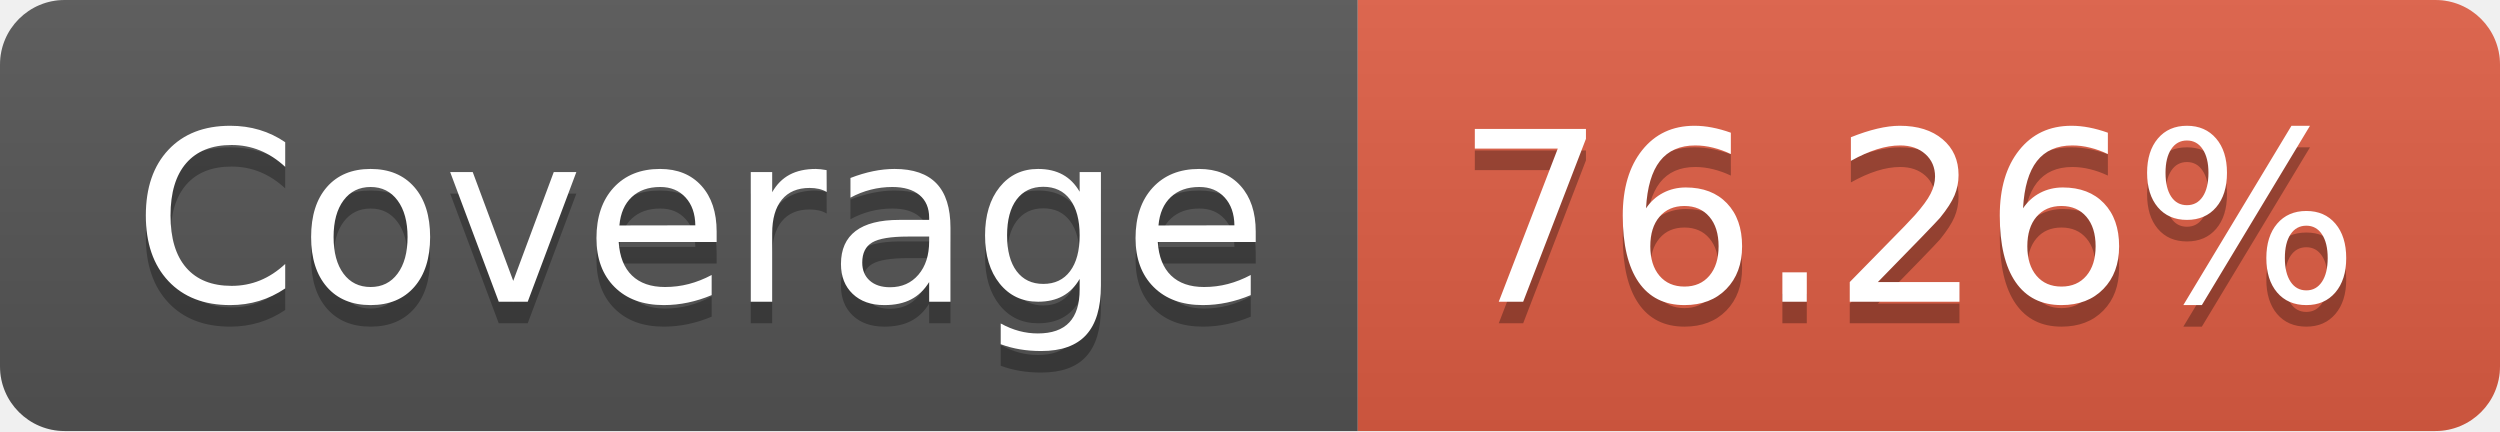
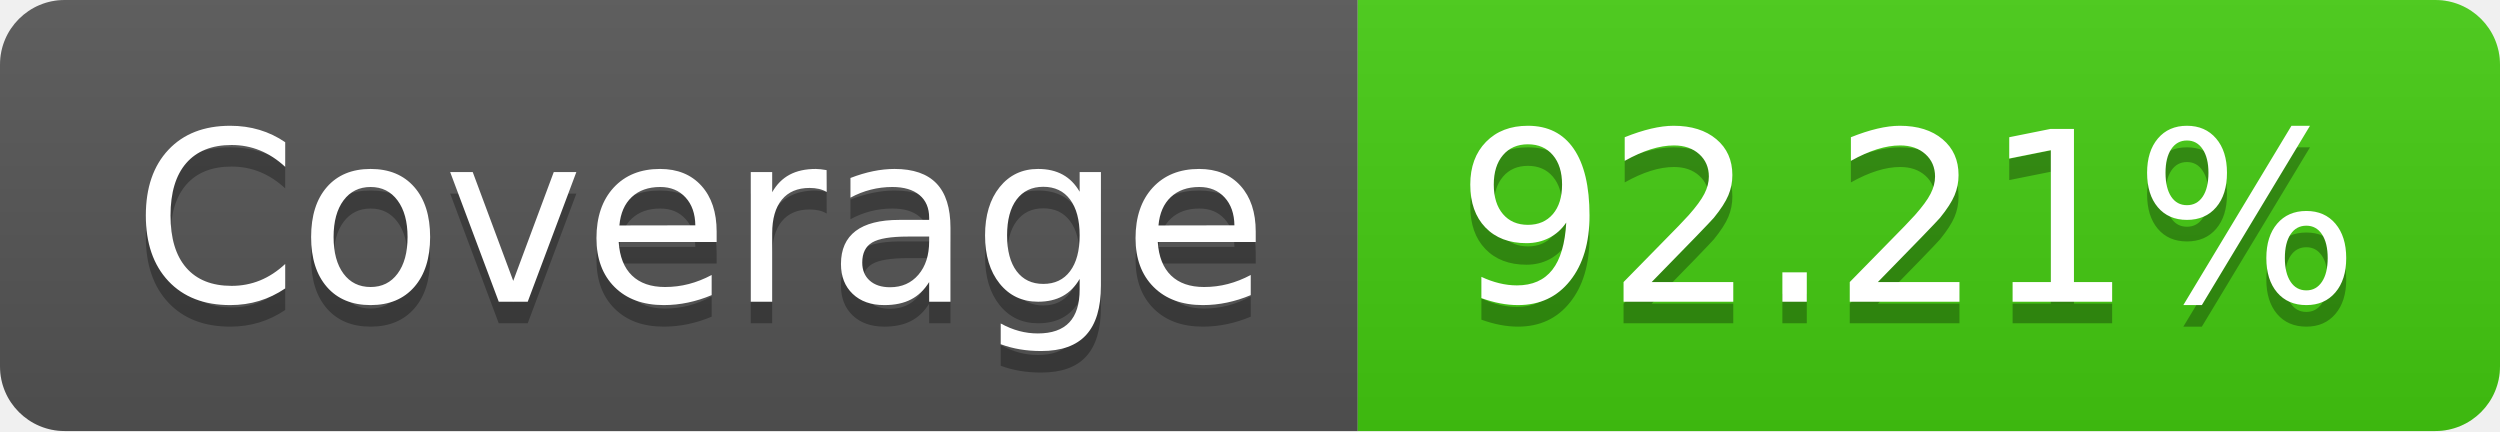
- <svg xmlns="http://www.w3.org/2000/svg" width="116" height="20" role="img" aria-label="Coverage: 76.26%">
+ <svg xmlns="http://www.w3.org/2000/svg" width="116" height="20" role="img" aria-label="Coverage: 92.21%">
  <linearGradient id="s" x2="0" y2="100%">
    <stop offset="0" stop-color="#bbb" stop-opacity=".1" />
    <stop offset="1" stop-opacity=".1" />
  </linearGradient>
  <clipPath id="r">
    <rect width="116" height="20" rx="3" fill="#fff" />
  </clipPath>
  <g clip-path="url(#r)">
    <rect width="63" height="20" fill="#555" />
-     <rect x="63" width="53" height="20" fill="#e05d44" />
+     <rect x="63" width="53" height="20" fill="#4c1" />
    <rect width="116" height="20" fill="url(#s)" />
  </g>
  <g fill="#fff" text-anchor="middle" font-family="Verdana,Geneva,DejaVu Sans,sans-serif" text-rendering="geometricPrecision" font-size="110">
    <text aria-hidden="true" x="325" y="150" fill="#010101" fill-opacity=".3" transform="scale(.1)" textLength="530">Coverage</text>
    <text x="325" y="140" transform="scale(.1)" fill="#fff" textLength="530">Coverage</text>
-     <text aria-hidden="true" x="885" y="150" fill="#010101" fill-opacity=".3" transform="scale(.1)" textLength="430">76.26%</text>
-     <text x="885" y="140" transform="scale(.1)" fill="#fff" textLength="430">76.26%</text>
+     <text aria-hidden="true" x="885" y="150" fill="#010101" fill-opacity=".3" transform="scale(.1)" textLength="430">92.21%</text>
+     <text x="885" y="140" transform="scale(.1)" fill="#fff" textLength="430">92.21%</text>
  </g>
</svg>
